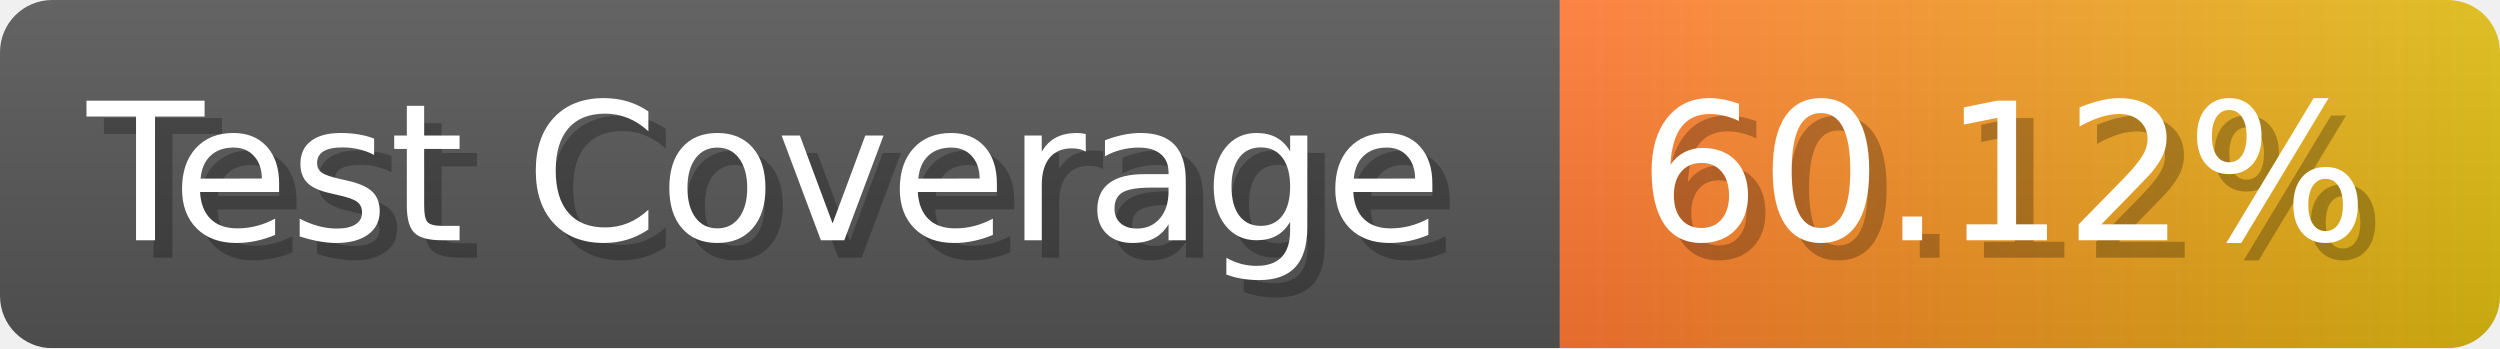
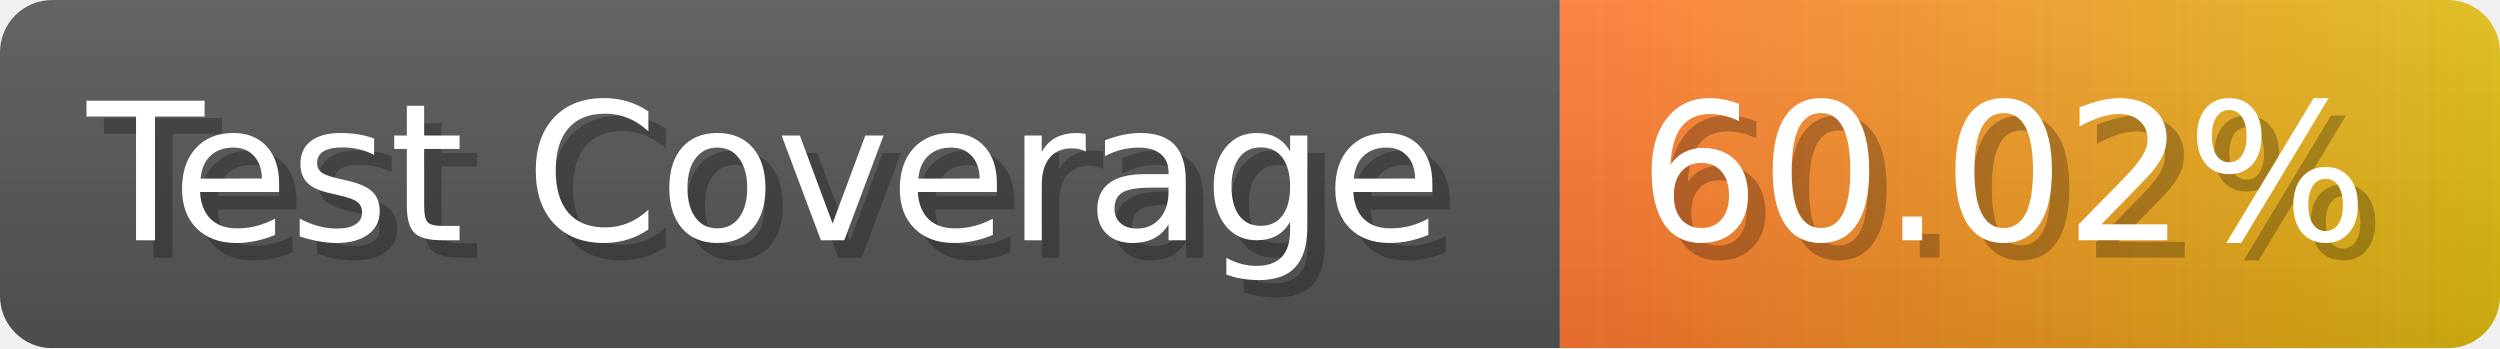
- <svg xmlns="http://www.w3.org/2000/svg" width="143.6" height="20" viewBox="0 0 1436 200" role="img" aria-label="Test Coverage: 60.12%">
+ <svg xmlns="http://www.w3.org/2000/svg" width="143.6" height="20" viewBox="0 0 1436 200" role="img" aria-label="Test Coverage: 60.02%">
  <linearGradient id="a" x2="0" y2="100%">
    <stop offset="0" stop-opacity=".1" stop-color="#EEE" />
    <stop offset="1" stop-opacity=".1" />
  </linearGradient>
  <mask id="m">
    <rect width="1436" height="200" rx="30" fill="#FFF" />
  </mask>
  <g mask="url(#m)">
    <rect width="896" height="200" fill="#555" />
    <rect width="540" height="200" fill="url(#x)" x="896" />
    <rect width="1436" height="200" fill="url(#a)" />
  </g>
  <g aria-hidden="true" fill="#fff" text-anchor="start" font-family="Verdana,DejaVu Sans,sans-serif" font-size="110">
    <text x="60" y="148" textLength="796" fill="#000" opacity="0.25">Test Coverage</text>
    <text x="50" y="138" textLength="796">Test Coverage</text>
-     <text x="951" y="148" textLength="440" fill="#000" opacity="0.25">60.12%</text>
-     <text x="941" y="138" textLength="440">60.12%</text>
+     <text x="951" y="148" textLength="440" fill="#000" opacity="0.25">60.02%</text>
+     <text x="941" y="138" textLength="440">60.02%</text>
  </g>
  <linearGradient id="x" x1="0%" y1="0%" x2="100%" y2="0%">
    <stop offset="0%" style="stop-color:#F73" />
    <stop offset="100%" style="stop-color:#DB1" />
  </linearGradient>
</svg>
